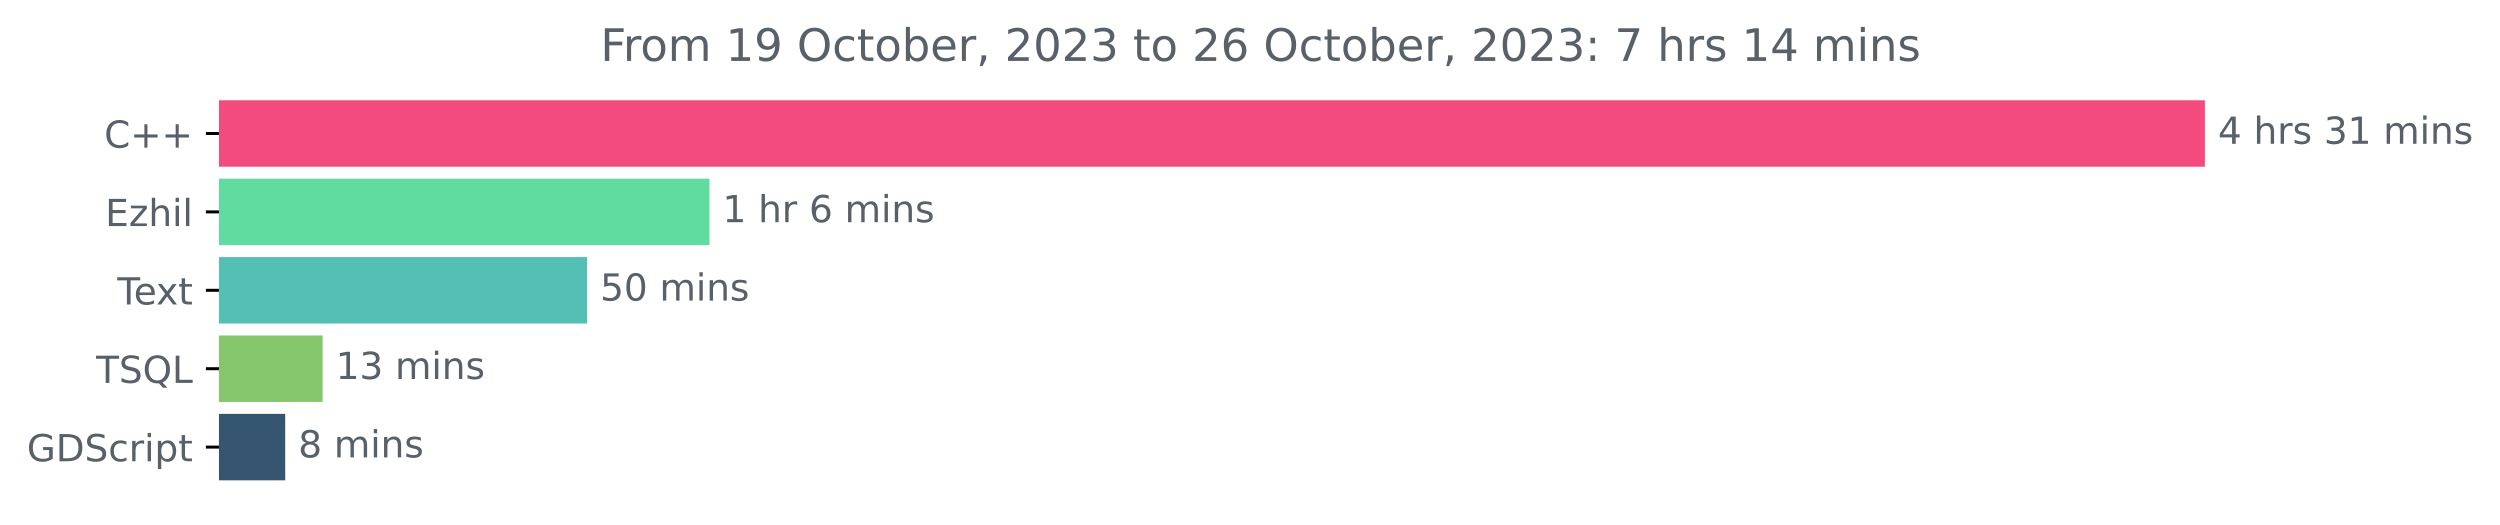
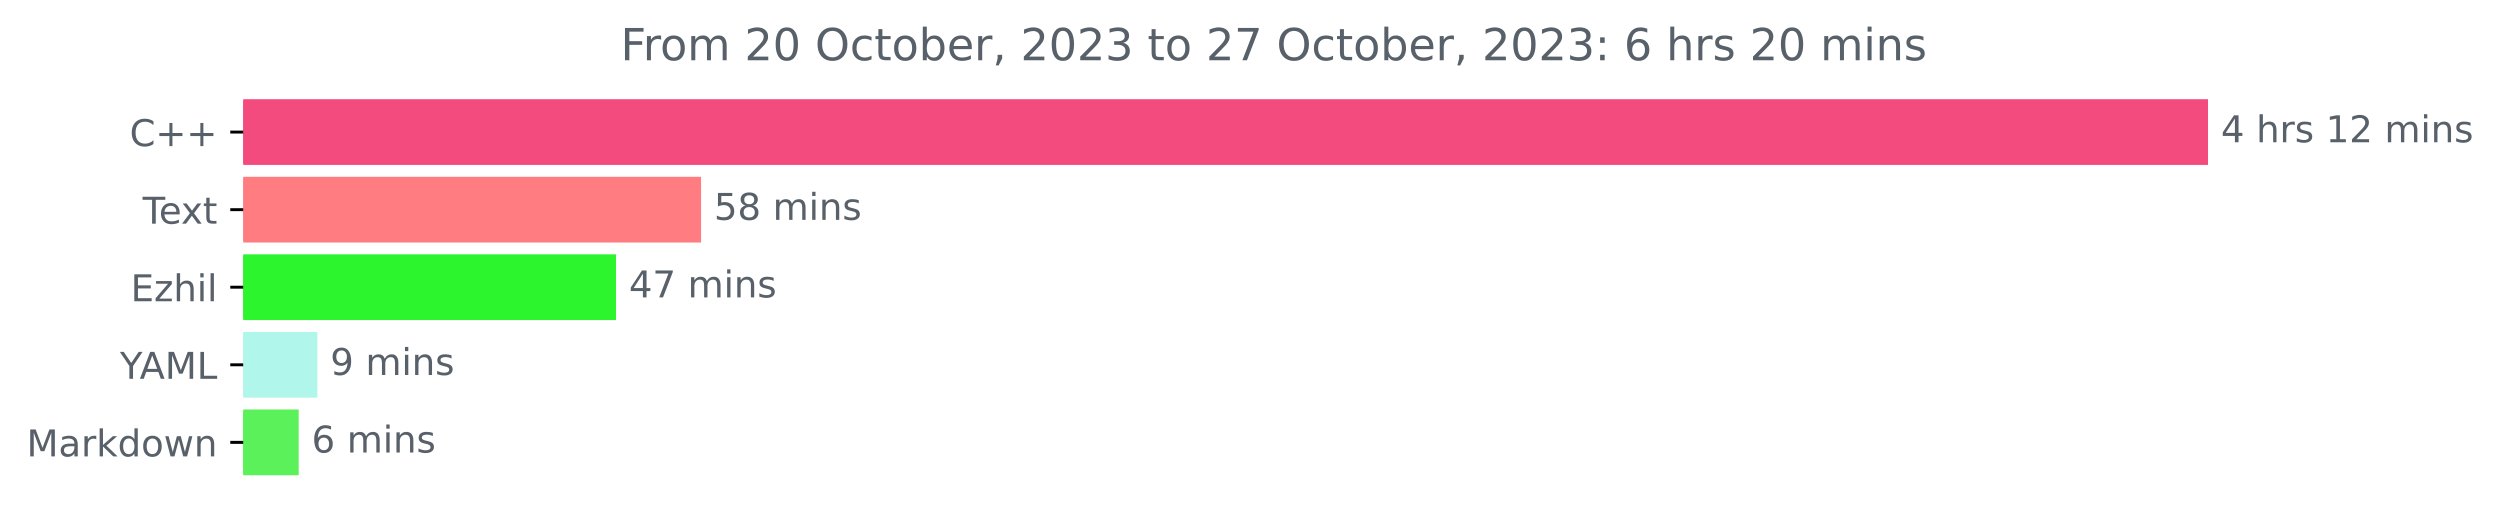
- <svg xmlns="http://www.w3.org/2000/svg" xmlns:xlink="http://www.w3.org/1999/xlink" width="669.627pt" height="140.398pt" viewBox="0 0 669.627 140.398" version="1.1">
+ <svg xmlns="http://www.w3.org/2000/svg" xmlns:xlink="http://www.w3.org/1999/xlink" width="676.815pt" height="140.398pt" viewBox="0 0 676.815 140.398" version="1.1">
  <defs>
    <style type="text/css">*{stroke-linejoin: round; stroke-linecap: butt}</style>
  </defs>
  <g id="figure_1">
    <g id="patch_1">
-       <path d="M 0 140.398  L 669.627 140.398  L 669.627 0  L 0 0  L 0 140.398  z " style="fill: none" />
+       <path d="M 0 140.398  L 676.815 140.398  L 676.815 0  L 0 0  L 0 140.398  z " style="fill: none" />
    </g>
    <g id="axes_1">
      <g id="patch_2">
-         <path d="M 58.653 27.358  L 590.082 27.358  L 590.082 44.158  L 58.653 44.158  z " clip-path="url(#p7f7772de53)" style="fill: #f34b7d; stroke: #f34b7d; stroke-linejoin: miter" />
+         <path d="M 65.841 27.358  L 597.269 27.358  L 597.269 44.158  L 65.841 44.158  z " clip-path="url(#p70ac25d5f6)" style="fill: #f34b7d; stroke: #f34b7d; stroke-linejoin: miter" />
      </g>
      <g id="patch_3">
-         <path d="M 58.653 48.358  L 189.536 48.358  L 189.536 65.158  L 58.653 65.158  z " clip-path="url(#p7f7772de53)" style="fill: #60dca1; stroke: #60dca1; stroke-linejoin: miter" />
+         <path d="M 65.841 48.358  L 189.292 48.358  L 189.292 65.158  L 65.841 65.158  z " clip-path="url(#p70ac25d5f6)" style="fill: #ff7d81; stroke: #ff7d81; stroke-linejoin: miter" />
      </g>
      <g id="patch_4">
-         <path d="M 58.653 69.358  L 156.751 69.358  L 156.751 86.158  L 58.653 86.158  z " clip-path="url(#p7f7772de53)" style="fill: #54c0b4; stroke: #54c0b4; stroke-linejoin: miter" />
+         <path d="M 65.841 69.358  L 166.271 69.358  L 166.271 86.158  L 65.841 86.158  z " clip-path="url(#p70ac25d5f6)" style="fill: #2cf52e; stroke: #2cf52e; stroke-linejoin: miter" />
      </g>
      <g id="patch_5">
-         <path d="M 58.653 90.358  L 85.917 90.358  L 85.917 107.158  L 58.653 107.158  z " clip-path="url(#p7f7772de53)" style="fill: #86c66d; stroke: #86c66d; stroke-linejoin: miter" />
+         <path d="M 65.841 90.358  L 85.413 90.358  L 85.413 107.158  L 65.841 107.158  z " clip-path="url(#p70ac25d5f6)" style="fill: #b1f6ea; stroke: #b1f6ea; stroke-linejoin: miter" />
      </g>
      <g id="patch_6">
-         <path d="M 58.653 111.358  L 75.895 111.358  L 75.895 128.158  L 58.653 128.158  z " clip-path="url(#p7f7772de53)" style="fill: #355570; stroke: #355570; stroke-linejoin: miter" />
+         <path d="M 65.841 111.358  L 80.36 111.358  L 80.36 128.158  L 65.841 128.158  z " clip-path="url(#p70ac25d5f6)" style="fill: #5bf15a; stroke: #5bf15a; stroke-linejoin: miter" />
      </g>
      <g id="matplotlib.axis_1" />
      <g id="matplotlib.axis_2">
        <g id="ytick_1">
          <g id="line2d_1">
            <defs>
-               <path id="mba1a8d3bad" d="M 0 0  L -3.5 0  " style="stroke: #000000; stroke-width: 0.8" />
+               <path id="m8eaba9550c" d="M 0 0  L -3.5 0  " style="stroke: #000000; stroke-width: 0.8" />
            </defs>
            <g>
-               <use xlink:href="#mba1a8d3bad" x="58.653" y="35.758" style="stroke: #000000; stroke-width: 0.8" />
+               <use xlink:href="#m8eaba9550c" x="65.841" y="35.758" style="stroke: #000000; stroke-width: 0.8" />
            </g>
          </g>
          <g id="text_1">
-             <g style="fill: #586069" transform="translate(27.91094 39.55734)scale(0.1 -0.1)">
+             <g style="fill: #586069" transform="translate(35.09844 39.55734)scale(0.1 -0.1)">
              <defs>
                <path id="DejaVuSans-43" d="M 4122 4306  L 4122 3641  Q 3803 3938 3442 4084  Q 3081 4231 2675 4231  Q 1875 4231 1450 3742  Q 1025 3253 1025 2328  Q 1025 1406 1450 917  Q 1875 428 2675 428  Q 3081 428 3442 575  Q 3803 722 4122 1019  L 4122 359  Q 3791 134 3420 21  Q 3050 -91 2638 -91  Q 1578 -91 968 557  Q 359 1206 359 2328  Q 359 3453 968 4101  Q 1578 4750 2638 4750  Q 3056 4750 3426 4639  Q 3797 4528 4122 4306  z " transform="scale(0.015625)" />
                <path id="DejaVuSans-2b" d="M 2944 4013  L 2944 2272  L 4684 2272  L 4684 1741  L 2944 1741  L 2944 0  L 2419 0  L 2419 1741  L 678 1741  L 678 2272  L 2419 2272  L 2419 4013  L 2944 4013  z " transform="scale(0.015625)" />
              </defs>
              <use xlink:href="#DejaVuSans-43" />
              <use xlink:href="#DejaVuSans-2b" x="69.824" />
              <use xlink:href="#DejaVuSans-2b" x="153.613" />
            </g>
          </g>
        </g>
        <g id="ytick_2">
          <g id="line2d_2">
            <g>
-               <use xlink:href="#mba1a8d3bad" x="58.653" y="56.758" style="stroke: #000000; stroke-width: 0.8" />
+               <use xlink:href="#m8eaba9550c" x="65.841" y="56.758" style="stroke: #000000; stroke-width: 0.8" />
            </g>
          </g>
          <g id="text_2">
-             <g style="fill: #586069" transform="translate(28.19219 60.55734)scale(0.1 -0.1)">
+             <g style="fill: #586069" transform="translate(38.61563 60.55734)scale(0.1 -0.1)">
+               <defs>
+                 <path id="DejaVuSans-54" d="M -19 4666  L 3928 4666  L 3928 4134  L 2272 4134  L 2272 0  L 1638 0  L 1638 4134  L -19 4134  L -19 4666  z " transform="scale(0.015625)" />
+                 <path id="DejaVuSans-65" d="M 3597 1894  L 3597 1613  L 953 1613  Q 991 1019 1311 708  Q 1631 397 2203 397  Q 2534 397 2845 478  Q 3156 559 3463 722  L 3463 178  Q 3153 47 2828 -22  Q 2503 -91 2169 -91  Q 1331 -91 842 396  Q 353 884 353 1716  Q 353 2575 817 3079  Q 1281 3584 2069 3584  Q 2775 3584 3186 3129  Q 3597 2675 3597 1894  z M 3022 2063  Q 3016 2534 2758 2815  Q 2500 3097 2075 3097  Q 1594 3097 1305 2825  Q 1016 2553 972 2059  L 3022 2063  z " transform="scale(0.015625)" />
+                 <path id="DejaVuSans-78" d="M 3513 3500  L 2247 1797  L 3578 0  L 2900 0  L 1881 1375  L 863 0  L 184 0  L 1544 1831  L 300 3500  L 978 3500  L 1906 2253  L 2834 3500  L 3513 3500  z " transform="scale(0.015625)" />
+                 <path id="DejaVuSans-74" d="M 1172 4494  L 1172 3500  L 2356 3500  L 2356 3053  L 1172 3053  L 1172 1153  Q 1172 725 1289 603  Q 1406 481 1766 481  L 2356 481  L 2356 0  L 1766 0  Q 1100 0 847 248  Q 594 497 594 1153  L 594 3053  L 172 3053  L 172 3500  L 594 3500  L 594 4494  L 1172 4494  z " transform="scale(0.015625)" />
+               </defs>
+               <use xlink:href="#DejaVuSans-54" />
+               <use xlink:href="#DejaVuSans-65" x="44.084" />
+               <use xlink:href="#DejaVuSans-78" x="103.857" />
+               <use xlink:href="#DejaVuSans-74" x="163.037" />
+             </g>
+           </g>
+         </g>
+         <g id="ytick_3">
+           <g id="line2d_3">
+             <g>
+               <use xlink:href="#m8eaba9550c" x="65.841" y="77.758" style="stroke: #000000; stroke-width: 0.8" />
+             </g>
+           </g>
+           <g id="text_3">
+             <g style="fill: #586069" transform="translate(35.37969 81.55734)scale(0.1 -0.1)">
              <defs>
                <path id="DejaVuSans-45" d="M 628 4666  L 3578 4666  L 3578 4134  L 1259 4134  L 1259 2753  L 3481 2753  L 3481 2222  L 1259 2222  L 1259 531  L 3634 531  L 3634 0  L 628 0  L 628 4666  z " transform="scale(0.015625)" />
                <path id="DejaVuSans-7a" d="M 353 3500  L 3084 3500  L 3084 2975  L 922 459  L 3084 459  L 3084 0  L 275 0  L 275 525  L 2438 3041  L 353 3041  L 353 3500  z " transform="scale(0.015625)" />
                <path id="DejaVuSans-68" d="M 3513 2113  L 3513 0  L 2938 0  L 2938 2094  Q 2938 2591 2744 2837  Q 2550 3084 2163 3084  Q 1697 3084 1428 2787  Q 1159 2491 1159 1978  L 1159 0  L 581 0  L 581 4863  L 1159 4863  L 1159 2956  Q 1366 3272 1645 3428  Q 1925 3584 2291 3584  Q 2894 3584 3203 3211  Q 3513 2838 3513 2113  z " transform="scale(0.015625)" />
                <path id="DejaVuSans-69" d="M 603 3500  L 1178 3500  L 1178 0  L 603 0  L 603 3500  z M 603 4863  L 1178 4863  L 1178 4134  L 603 4134  L 603 4863  z " transform="scale(0.015625)" />
                <path id="DejaVuSans-6c" d="M 603 4863  L 1178 4863  L 1178 0  L 603 0  L 603 4863  z " transform="scale(0.015625)" />
              </defs>
              <use xlink:href="#DejaVuSans-45" />
              <use xlink:href="#DejaVuSans-7a" x="63.184" />
              <use xlink:href="#DejaVuSans-68" x="115.674" />
              <use xlink:href="#DejaVuSans-69" x="179.053" />
              <use xlink:href="#DejaVuSans-6c" x="206.836" />
            </g>
          </g>
        </g>
-         <g id="ytick_3">
-           <g id="line2d_3">
-             <g>
-               <use xlink:href="#mba1a8d3bad" x="58.653" y="77.758" style="stroke: #000000; stroke-width: 0.8" />
-             </g>
-           </g>
-           <g id="text_3">
-             <g style="fill: #586069" transform="translate(31.42813 81.55734)scale(0.1 -0.1)">
-               <defs>
-                 <path id="DejaVuSans-54" d="M -19 4666  L 3928 4666  L 3928 4134  L 2272 4134  L 2272 0  L 1638 0  L 1638 4134  L -19 4134  L -19 4666  z " transform="scale(0.015625)" />
-                 <path id="DejaVuSans-65" d="M 3597 1894  L 3597 1613  L 953 1613  Q 991 1019 1311 708  Q 1631 397 2203 397  Q 2534 397 2845 478  Q 3156 559 3463 722  L 3463 178  Q 3153 47 2828 -22  Q 2503 -91 2169 -91  Q 1331 -91 842 396  Q 353 884 353 1716  Q 353 2575 817 3079  Q 1281 3584 2069 3584  Q 2775 3584 3186 3129  Q 3597 2675 3597 1894  z M 3022 2063  Q 3016 2534 2758 2815  Q 2500 3097 2075 3097  Q 1594 3097 1305 2825  Q 1016 2553 972 2059  L 3022 2063  z " transform="scale(0.015625)" />
-                 <path id="DejaVuSans-78" d="M 3513 3500  L 2247 1797  L 3578 0  L 2900 0  L 1881 1375  L 863 0  L 184 0  L 1544 1831  L 300 3500  L 978 3500  L 1906 2253  L 2834 3500  L 3513 3500  z " transform="scale(0.015625)" />
-                 <path id="DejaVuSans-74" d="M 1172 4494  L 1172 3500  L 2356 3500  L 2356 3053  L 1172 3053  L 1172 1153  Q 1172 725 1289 603  Q 1406 481 1766 481  L 2356 481  L 2356 0  L 1766 0  Q 1100 0 847 248  Q 594 497 594 1153  L 594 3053  L 172 3053  L 172 3500  L 594 3500  L 594 4494  L 1172 4494  z " transform="scale(0.015625)" />
-               </defs>
-               <use xlink:href="#DejaVuSans-54" />
-               <use xlink:href="#DejaVuSans-65" x="44.084" />
-               <use xlink:href="#DejaVuSans-78" x="103.857" />
-               <use xlink:href="#DejaVuSans-74" x="163.037" />
-             </g>
-           </g>
-         </g>
        <g id="ytick_4">
          <g id="line2d_4">
            <g>
-               <use xlink:href="#mba1a8d3bad" x="58.653" y="98.758" style="stroke: #000000; stroke-width: 0.8" />
+               <use xlink:href="#m8eaba9550c" x="65.841" y="98.758" style="stroke: #000000; stroke-width: 0.8" />
            </g>
          </g>
          <g id="text_4">
-             <g style="fill: #586069" transform="translate(25.75313 102.5573)scale(0.1 -0.1)">
-               <defs>
-                 <path id="DejaVuSans-53" d="M 3425 4513  L 3425 3897  Q 3066 4069 2747 4153  Q 2428 4238 2131 4238  Q 1616 4238 1336 4038  Q 1056 3838 1056 3469  Q 1056 3159 1242 3001  Q 1428 2844 1947 2747  L 2328 2669  Q 3034 2534 3370 2195  Q 3706 1856 3706 1288  Q 3706 609 3251 259  Q 2797 -91 1919 -91  Q 1588 -91 1214 -16  Q 841 59 441 206  L 441 856  Q 825 641 1194 531  Q 1563 422 1919 422  Q 2459 422 2753 634  Q 3047 847 3047 1241  Q 3047 1584 2836 1778  Q 2625 1972 2144 2069  L 1759 2144  Q 1053 2284 737 2584  Q 422 2884 422 3419  Q 422 4038 858 4394  Q 1294 4750 2059 4750  Q 2388 4750 2728 4690  Q 3069 4631 3425 4513  z " transform="scale(0.015625)" />
-                 <path id="DejaVuSans-51" d="M 2522 4238  Q 1834 4238 1429 3725  Q 1025 3213 1025 2328  Q 1025 1447 1429 934  Q 1834 422 2522 422  Q 3209 422 3611 934  Q 4013 1447 4013 2328  Q 4013 3213 3611 3725  Q 3209 4238 2522 4238  z M 3406 84  L 4238 -825  L 3475 -825  L 2784 -78  Q 2681 -84 2626 -87  Q 2572 -91 2522 -91  Q 1538 -91 948 567  Q 359 1225 359 2328  Q 359 3434 948 4092  Q 1538 4750 2522 4750  Q 3503 4750 4090 4092  Q 4678 3434 4678 2328  Q 4678 1516 4351 937  Q 4025 359 3406 84  z " transform="scale(0.015625)" />
+             <g style="fill: #586069" transform="translate(32.46719 102.5573)scale(0.1 -0.1)">
+               <defs>
+                 <path id="DejaVuSans-59" d="M -13 4666  L 666 4666  L 1959 2747  L 3244 4666  L 3922 4666  L 2272 2222  L 2272 0  L 1638 0  L 1638 2222  L -13 4666  z " transform="scale(0.015625)" />
+                 <path id="DejaVuSans-41" d="M 2188 4044  L 1331 1722  L 3047 1722  L 2188 4044  z M 1831 4666  L 2547 4666  L 4325 0  L 3669 0  L 3244 1197  L 1141 1197  L 716 0  L 50 0  L 1831 4666  z " transform="scale(0.015625)" />
+                 <path id="DejaVuSans-4d" d="M 628 4666  L 1569 4666  L 2759 1491  L 3956 4666  L 4897 4666  L 4897 0  L 4281 0  L 4281 4097  L 3078 897  L 2444 897  L 1241 4097  L 1241 0  L 628 0  L 628 4666  z " transform="scale(0.015625)" />
                <path id="DejaVuSans-4c" d="M 628 4666  L 1259 4666  L 1259 531  L 3531 531  L 3531 0  L 628 0  L 628 4666  z " transform="scale(0.015625)" />
              </defs>
-               <use xlink:href="#DejaVuSans-54" />
-               <use xlink:href="#DejaVuSans-53" x="61.084" />
-               <use xlink:href="#DejaVuSans-51" x="124.561" />
-               <use xlink:href="#DejaVuSans-4c" x="203.271" />
+               <use xlink:href="#DejaVuSans-59" />
+               <use xlink:href="#DejaVuSans-41" x="53.334" />
+               <use xlink:href="#DejaVuSans-4d" x="121.742" />
+               <use xlink:href="#DejaVuSans-4c" x="208.021" />
            </g>
          </g>
        </g>
        <g id="ytick_5">
          <g id="line2d_5">
            <g>
-               <use xlink:href="#mba1a8d3bad" x="58.653" y="119.758" style="stroke: #000000; stroke-width: 0.8" />
+               <use xlink:href="#m8eaba9550c" x="65.841" y="119.758" style="stroke: #000000; stroke-width: 0.8" />
            </g>
          </g>
          <g id="text_5">
            <g style="fill: #586069" transform="translate(7.2 123.5573)scale(0.1 -0.1)">
              <defs>
-                 <path id="DejaVuSans-47" d="M 3809 666  L 3809 1919  L 2778 1919  L 2778 2438  L 4434 2438  L 4434 434  Q 4069 175 3628 42  Q 3188 -91 2688 -91  Q 1594 -91 976 548  Q 359 1188 359 2328  Q 359 3472 976 4111  Q 1594 4750 2688 4750  Q 3144 4750 3555 4637  Q 3966 4525 4313 4306  L 4313 3634  Q 3963 3931 3569 4081  Q 3175 4231 2741 4231  Q 1884 4231 1454 3753  Q 1025 3275 1025 2328  Q 1025 1384 1454 906  Q 1884 428 2741 428  Q 3075 428 3337 486  Q 3600 544 3809 666  z " transform="scale(0.015625)" />
-                 <path id="DejaVuSans-44" d="M 1259 4147  L 1259 519  L 2022 519  Q 2988 519 3436 956  Q 3884 1394 3884 2338  Q 3884 3275 3436 3711  Q 2988 4147 2022 4147  L 1259 4147  z M 628 4666  L 1925 4666  Q 3281 4666 3915 4102  Q 4550 3538 4550 2338  Q 4550 1131 3912 565  Q 3275 0 1925 0  L 628 0  L 628 4666  z " transform="scale(0.015625)" />
-                 <path id="DejaVuSans-63" d="M 3122 3366  L 3122 2828  Q 2878 2963 2633 3030  Q 2388 3097 2138 3097  Q 1578 3097 1268 2742  Q 959 2388 959 1747  Q 959 1106 1268 751  Q 1578 397 2138 397  Q 2388 397 2633 464  Q 2878 531 3122 666  L 3122 134  Q 2881 22 2623 -34  Q 2366 -91 2075 -91  Q 1284 -91 818 406  Q 353 903 353 1747  Q 353 2603 823 3093  Q 1294 3584 2113 3584  Q 2378 3584 2631 3529  Q 2884 3475 3122 3366  z " transform="scale(0.015625)" />
+                 <path id="DejaVuSans-61" d="M 2194 1759  Q 1497 1759 1228 1600  Q 959 1441 959 1056  Q 959 750 1161 570  Q 1363 391 1709 391  Q 2188 391 2477 730  Q 2766 1069 2766 1631  L 2766 1759  L 2194 1759  z M 3341 1997  L 3341 0  L 2766 0  L 2766 531  Q 2569 213 2275 61  Q 1981 -91 1556 -91  Q 1019 -91 701 211  Q 384 513 384 1019  Q 384 1609 779 1909  Q 1175 2209 1959 2209  L 2766 2209  L 2766 2266  Q 2766 2663 2505 2880  Q 2244 3097 1772 3097  Q 1472 3097 1187 3025  Q 903 2953 641 2809  L 641 3341  Q 956 3463 1253 3523  Q 1550 3584 1831 3584  Q 2591 3584 2966 3190  Q 3341 2797 3341 1997  z " transform="scale(0.015625)" />
                <path id="DejaVuSans-72" d="M 2631 2963  Q 2534 3019 2420 3045  Q 2306 3072 2169 3072  Q 1681 3072 1420 2755  Q 1159 2438 1159 1844  L 1159 0  L 581 0  L 581 3500  L 1159 3500  L 1159 2956  Q 1341 3275 1631 3429  Q 1922 3584 2338 3584  Q 2397 3584 2469 3576  Q 2541 3569 2628 3553  L 2631 2963  z " transform="scale(0.015625)" />
-                 <path id="DejaVuSans-70" d="M 1159 525  L 1159 -1331  L 581 -1331  L 581 3500  L 1159 3500  L 1159 2969  Q 1341 3281 1617 3432  Q 1894 3584 2278 3584  Q 2916 3584 3314 3078  Q 3713 2572 3713 1747  Q 3713 922 3314 415  Q 2916 -91 2278 -91  Q 1894 -91 1617 61  Q 1341 213 1159 525  z M 3116 1747  Q 3116 2381 2855 2742  Q 2594 3103 2138 3103  Q 1681 3103 1420 2742  Q 1159 2381 1159 1747  Q 1159 1113 1420 752  Q 1681 391 2138 391  Q 2594 391 2855 752  Q 3116 1113 3116 1747  z " transform="scale(0.015625)" />
-               </defs>
-               <use xlink:href="#DejaVuSans-47" />
-               <use xlink:href="#DejaVuSans-44" x="77.49" />
-               <use xlink:href="#DejaVuSans-53" x="154.492" />
-               <use xlink:href="#DejaVuSans-63" x="217.969" />
-               <use xlink:href="#DejaVuSans-72" x="272.949" />
-               <use xlink:href="#DejaVuSans-69" x="314.062" />
-               <use xlink:href="#DejaVuSans-70" x="341.846" />
-               <use xlink:href="#DejaVuSans-74" x="405.322" />
+                 <path id="DejaVuSans-6b" d="M 581 4863  L 1159 4863  L 1159 1991  L 2875 3500  L 3609 3500  L 1753 1863  L 3688 0  L 2938 0  L 1159 1709  L 1159 0  L 581 0  L 581 4863  z " transform="scale(0.015625)" />
+                 <path id="DejaVuSans-64" d="M 2906 2969  L 2906 4863  L 3481 4863  L 3481 0  L 2906 0  L 2906 525  Q 2725 213 2448 61  Q 2172 -91 1784 -91  Q 1150 -91 751 415  Q 353 922 353 1747  Q 353 2572 751 3078  Q 1150 3584 1784 3584  Q 2172 3584 2448 3432  Q 2725 3281 2906 2969  z M 947 1747  Q 947 1113 1208 752  Q 1469 391 1925 391  Q 2381 391 2643 752  Q 2906 1113 2906 1747  Q 2906 2381 2643 2742  Q 2381 3103 1925 3103  Q 1469 3103 1208 2742  Q 947 2381 947 1747  z " transform="scale(0.015625)" />
+                 <path id="DejaVuSans-6f" d="M 1959 3097  Q 1497 3097 1228 2736  Q 959 2375 959 1747  Q 959 1119 1226 758  Q 1494 397 1959 397  Q 2419 397 2687 759  Q 2956 1122 2956 1747  Q 2956 2369 2687 2733  Q 2419 3097 1959 3097  z M 1959 3584  Q 2709 3584 3137 3096  Q 3566 2609 3566 1747  Q 3566 888 3137 398  Q 2709 -91 1959 -91  Q 1206 -91 779 398  Q 353 888 353 1747  Q 353 2609 779 3096  Q 1206 3584 1959 3584  z " transform="scale(0.015625)" />
+                 <path id="DejaVuSans-77" d="M 269 3500  L 844 3500  L 1563 769  L 2278 3500  L 2956 3500  L 3675 769  L 4391 3500  L 4966 3500  L 4050 0  L 3372 0  L 2619 2869  L 1863 0  L 1184 0  L 269 3500  z " transform="scale(0.015625)" />
+                 <path id="DejaVuSans-6e" d="M 3513 2113  L 3513 0  L 2938 0  L 2938 2094  Q 2938 2591 2744 2837  Q 2550 3084 2163 3084  Q 1697 3084 1428 2787  Q 1159 2491 1159 1978  L 1159 0  L 581 0  L 581 3500  L 1159 3500  L 1159 2956  Q 1366 3272 1645 3428  Q 1925 3584 2291 3584  Q 2894 3584 3203 3211  Q 3513 2838 3513 2113  z " transform="scale(0.015625)" />
+               </defs>
+               <use xlink:href="#DejaVuSans-4d" />
+               <use xlink:href="#DejaVuSans-61" x="86.279" />
+               <use xlink:href="#DejaVuSans-72" x="147.559" />
+               <use xlink:href="#DejaVuSans-6b" x="188.672" />
+               <use xlink:href="#DejaVuSans-64" x="246.582" />
+               <use xlink:href="#DejaVuSans-6f" x="310.059" />
+               <use xlink:href="#DejaVuSans-77" x="371.24" />
+               <use xlink:href="#DejaVuSans-6e" x="453.027" />
            </g>
          </g>
        </g>
      </g>
      <g id="text_6">
-         <g style="fill: #586069" transform="translate(594.0817 38.5175)scale(0.1 -0.1)">
+         <g style="fill: #586069" transform="translate(601.2692 38.5175)scale(0.1 -0.1)">
          <defs>
            <path id="DejaVuSans-34" d="M 2419 4116  L 825 1625  L 2419 1625  L 2419 4116  z M 2253 4666  L 3047 4666  L 3047 1625  L 3713 1625  L 3713 1100  L 3047 1100  L 3047 0  L 2419 0  L 2419 1100  L 313 1100  L 313 1709  L 2253 4666  z " transform="scale(0.015625)" />
            <path id="DejaVuSans-20" transform="scale(0.015625)" />
            <path id="DejaVuSans-73" d="M 2834 3397  L 2834 2853  Q 2591 2978 2328 3040  Q 2066 3103 1784 3103  Q 1356 3103 1142 2972  Q 928 2841 928 2578  Q 928 2378 1081 2264  Q 1234 2150 1697 2047  L 1894 2003  Q 2506 1872 2764 1633  Q 3022 1394 3022 966  Q 3022 478 2636 193  Q 2250 -91 1575 -91  Q 1294 -91 989 -36  Q 684 19 347 128  L 347 722  Q 666 556 975 473  Q 1284 391 1588 391  Q 1994 391 2212 530  Q 2431 669 2431 922  Q 2431 1156 2273 1281  Q 2116 1406 1581 1522  L 1381 1569  Q 847 1681 609 1914  Q 372 2147 372 2553  Q 372 3047 722 3315  Q 1072 3584 1716 3584  Q 2034 3584 2315 3537  Q 2597 3491 2834 3397  z " transform="scale(0.015625)" />
-             <path id="DejaVuSans-33" d="M 2597 2516  Q 3050 2419 3304 2112  Q 3559 1806 3559 1356  Q 3559 666 3084 287  Q 2609 -91 1734 -91  Q 1441 -91 1130 -33  Q 819 25 488 141  L 488 750  Q 750 597 1062 519  Q 1375 441 1716 441  Q 2309 441 2620 675  Q 2931 909 2931 1356  Q 2931 1769 2642 2001  Q 2353 2234 1838 2234  L 1294 2234  L 1294 2753  L 1863 2753  Q 2328 2753 2575 2939  Q 2822 3125 2822 3475  Q 2822 3834 2567 4026  Q 2313 4219 1838 4219  Q 1578 4219 1281 4162  Q 984 4106 628 3988  L 628 4550  Q 988 4650 1302 4700  Q 1616 4750 1894 4750  Q 2613 4750 3031 4423  Q 3450 4097 3450 3541  Q 3450 3153 3228 2886  Q 3006 2619 2597 2516  z " transform="scale(0.015625)" />
            <path id="DejaVuSans-31" d="M 794 531  L 1825 531  L 1825 4091  L 703 3866  L 703 4441  L 1819 4666  L 2450 4666  L 2450 531  L 3481 531  L 3481 0  L 794 0  L 794 531  z " transform="scale(0.015625)" />
+             <path id="DejaVuSans-32" d="M 1228 531  L 3431 531  L 3431 0  L 469 0  L 469 531  Q 828 903 1448 1529  Q 2069 2156 2228 2338  Q 2531 2678 2651 2914  Q 2772 3150 2772 3378  Q 2772 3750 2511 3984  Q 2250 4219 1831 4219  Q 1534 4219 1204 4116  Q 875 4013 500 3803  L 500 4441  Q 881 4594 1212 4672  Q 1544 4750 1819 4750  Q 2544 4750 2975 4387  Q 3406 4025 3406 3419  Q 3406 3131 3298 2873  Q 3191 2616 2906 2266  Q 2828 2175 2409 1742  Q 1991 1309 1228 531  z " transform="scale(0.015625)" />
            <path id="DejaVuSans-6d" d="M 3328 2828  Q 3544 3216 3844 3400  Q 4144 3584 4550 3584  Q 5097 3584 5394 3201  Q 5691 2819 5691 2113  L 5691 0  L 5113 0  L 5113 2094  Q 5113 2597 4934 2840  Q 4756 3084 4391 3084  Q 3944 3084 3684 2787  Q 3425 2491 3425 1978  L 3425 0  L 2847 0  L 2847 2094  Q 2847 2600 2669 2842  Q 2491 3084 2119 3084  Q 1678 3084 1418 2786  Q 1159 2488 1159 1978  L 1159 0  L 581 0  L 581 3500  L 1159 3500  L 1159 2956  Q 1356 3278 1631 3431  Q 1906 3584 2284 3584  Q 2666 3584 2933 3390  Q 3200 3197 3328 2828  z " transform="scale(0.015625)" />
-             <path id="DejaVuSans-6e" d="M 3513 2113  L 3513 0  L 2938 0  L 2938 2094  Q 2938 2591 2744 2837  Q 2550 3084 2163 3084  Q 1697 3084 1428 2787  Q 1159 2491 1159 1978  L 1159 0  L 581 0  L 581 3500  L 1159 3500  L 1159 2956  Q 1366 3272 1645 3428  Q 1925 3584 2291 3584  Q 2894 3584 3203 3211  Q 3513 2838 3513 2113  z " transform="scale(0.015625)" />
          </defs>
          <use xlink:href="#DejaVuSans-34" />
          <use xlink:href="#DejaVuSans-20" x="63.623" />
          <use xlink:href="#DejaVuSans-68" x="95.41" />
          <use xlink:href="#DejaVuSans-72" x="158.789" />
          <use xlink:href="#DejaVuSans-73" x="199.902" />
          <use xlink:href="#DejaVuSans-20" x="252.002" />
-           <use xlink:href="#DejaVuSans-33" x="283.789" />
-           <use xlink:href="#DejaVuSans-31" x="347.412" />
+           <use xlink:href="#DejaVuSans-31" x="283.789" />
+           <use xlink:href="#DejaVuSans-32" x="347.412" />
          <use xlink:href="#DejaVuSans-20" x="411.035" />
          <use xlink:href="#DejaVuSans-6d" x="442.822" />
          <use xlink:href="#DejaVuSans-69" x="540.234" />
          <use xlink:href="#DejaVuSans-6e" x="568.018" />
          <use xlink:href="#DejaVuSans-73" x="631.396" />
        </g>
      </g>
      <g id="text_7">
-         <g style="fill: #586069" transform="translate(193.5356 59.5175)scale(0.1 -0.1)">
-           <defs>
-             <path id="DejaVuSans-36" d="M 2113 2584  Q 1688 2584 1439 2293  Q 1191 2003 1191 1497  Q 1191 994 1439 701  Q 1688 409 2113 409  Q 2538 409 2786 701  Q 3034 994 3034 1497  Q 3034 2003 2786 2293  Q 2538 2584 2113 2584  z M 3366 4563  L 3366 3988  Q 3128 4100 2886 4159  Q 2644 4219 2406 4219  Q 1781 4219 1451 3797  Q 1122 3375 1075 2522  Q 1259 2794 1537 2939  Q 1816 3084 2150 3084  Q 2853 3084 3261 2657  Q 3669 2231 3669 1497  Q 3669 778 3244 343  Q 2819 -91 2113 -91  Q 1303 -91 875 529  Q 447 1150 447 2328  Q 447 3434 972 4092  Q 1497 4750 2381 4750  Q 2619 4750 2861 4703  Q 3103 4656 3366 4563  z " transform="scale(0.015625)" />
-           </defs>
-           <use xlink:href="#DejaVuSans-31" />
-           <use xlink:href="#DejaVuSans-20" x="63.623" />
-           <use xlink:href="#DejaVuSans-68" x="95.41" />
-           <use xlink:href="#DejaVuSans-72" x="158.789" />
-           <use xlink:href="#DejaVuSans-20" x="199.902" />
-           <use xlink:href="#DejaVuSans-36" x="231.689" />
-           <use xlink:href="#DejaVuSans-20" x="295.312" />
-           <use xlink:href="#DejaVuSans-6d" x="327.1" />
-           <use xlink:href="#DejaVuSans-69" x="424.512" />
-           <use xlink:href="#DejaVuSans-6e" x="452.295" />
-           <use xlink:href="#DejaVuSans-73" x="515.674" />
-         </g>
-       </g>
-       <g id="text_8">
-         <g style="fill: #586069" transform="translate(160.7513 80.5175)scale(0.1 -0.1)">
+         <g style="fill: #586069" transform="translate(193.2925 59.5175)scale(0.1 -0.1)">
          <defs>
            <path id="DejaVuSans-35" d="M 691 4666  L 3169 4666  L 3169 4134  L 1269 4134  L 1269 2991  Q 1406 3038 1543 3061  Q 1681 3084 1819 3084  Q 2600 3084 3056 2656  Q 3513 2228 3513 1497  Q 3513 744 3044 326  Q 2575 -91 1722 -91  Q 1428 -91 1123 -41  Q 819 9 494 109  L 494 744  Q 775 591 1075 516  Q 1375 441 1709 441  Q 2250 441 2565 725  Q 2881 1009 2881 1497  Q 2881 1984 2565 2268  Q 2250 2553 1709 2553  Q 1456 2553 1204 2497  Q 953 2441 691 2322  L 691 4666  z " transform="scale(0.015625)" />
-             <path id="DejaVuSans-30" d="M 2034 4250  Q 1547 4250 1301 3770  Q 1056 3291 1056 2328  Q 1056 1369 1301 889  Q 1547 409 2034 409  Q 2525 409 2770 889  Q 3016 1369 3016 2328  Q 3016 3291 2770 3770  Q 2525 4250 2034 4250  z M 2034 4750  Q 2819 4750 3233 4129  Q 3647 3509 3647 2328  Q 3647 1150 3233 529  Q 2819 -91 2034 -91  Q 1250 -91 836 529  Q 422 1150 422 2328  Q 422 3509 836 4129  Q 1250 4750 2034 4750  z " transform="scale(0.015625)" />
+             <path id="DejaVuSans-38" d="M 2034 2216  Q 1584 2216 1326 1975  Q 1069 1734 1069 1313  Q 1069 891 1326 650  Q 1584 409 2034 409  Q 2484 409 2743 651  Q 3003 894 3003 1313  Q 3003 1734 2745 1975  Q 2488 2216 2034 2216  z M 1403 2484  Q 997 2584 770 2862  Q 544 3141 544 3541  Q 544 4100 942 4425  Q 1341 4750 2034 4750  Q 2731 4750 3128 4425  Q 3525 4100 3525 3541  Q 3525 3141 3298 2862  Q 3072 2584 2669 2484  Q 3125 2378 3379 2068  Q 3634 1759 3634 1313  Q 3634 634 3220 271  Q 2806 -91 2034 -91  Q 1263 -91 848 271  Q 434 634 434 1313  Q 434 1759 690 2068  Q 947 2378 1403 2484  z M 1172 3481  Q 1172 3119 1398 2916  Q 1625 2713 2034 2713  Q 2441 2713 2670 2916  Q 2900 3119 2900 3481  Q 2900 3844 2670 4047  Q 2441 4250 2034 4250  Q 1625 4250 1398 4047  Q 1172 3844 1172 3481  z " transform="scale(0.015625)" />
          </defs>
          <use xlink:href="#DejaVuSans-35" />
-           <use xlink:href="#DejaVuSans-30" x="63.623" />
+           <use xlink:href="#DejaVuSans-38" x="63.623" />
          <use xlink:href="#DejaVuSans-20" x="127.246" />
          <use xlink:href="#DejaVuSans-6d" x="159.033" />
          <use xlink:href="#DejaVuSans-69" x="256.445" />
          <use xlink:href="#DejaVuSans-6e" x="284.229" />
          <use xlink:href="#DejaVuSans-73" x="347.607" />
        </g>
      </g>
-       <g id="text_9">
-         <g style="fill: #586069" transform="translate(89.91676 101.5175)scale(0.1 -0.1)">
-           <use xlink:href="#DejaVuSans-31" />
-           <use xlink:href="#DejaVuSans-33" x="63.623" />
+       <g id="text_8">
+         <g style="fill: #586069" transform="translate(170.2706 80.5175)scale(0.1 -0.1)">
+           <defs>
+             <path id="DejaVuSans-37" d="M 525 4666  L 3525 4666  L 3525 4397  L 1831 0  L 1172 0  L 2766 4134  L 525 4134  L 525 4666  z " transform="scale(0.015625)" />
+           </defs>
+           <use xlink:href="#DejaVuSans-34" />
+           <use xlink:href="#DejaVuSans-37" x="63.623" />
          <use xlink:href="#DejaVuSans-20" x="127.246" />
          <use xlink:href="#DejaVuSans-6d" x="159.033" />
          <use xlink:href="#DejaVuSans-69" x="256.445" />
          <use xlink:href="#DejaVuSans-6e" x="284.229" />
          <use xlink:href="#DejaVuSans-73" x="347.607" />
        </g>
      </g>
-       <g id="text_10">
-         <g style="fill: #586069" transform="translate(79.89462 122.5175)scale(0.1 -0.1)">
-           <defs>
-             <path id="DejaVuSans-38" d="M 2034 2216  Q 1584 2216 1326 1975  Q 1069 1734 1069 1313  Q 1069 891 1326 650  Q 1584 409 2034 409  Q 2484 409 2743 651  Q 3003 894 3003 1313  Q 3003 1734 2745 1975  Q 2488 2216 2034 2216  z M 1403 2484  Q 997 2584 770 2862  Q 544 3141 544 3541  Q 544 4100 942 4425  Q 1341 4750 2034 4750  Q 2731 4750 3128 4425  Q 3525 4100 3525 3541  Q 3525 3141 3298 2862  Q 3072 2584 2669 2484  Q 3125 2378 3379 2068  Q 3634 1759 3634 1313  Q 3634 634 3220 271  Q 2806 -91 2034 -91  Q 1263 -91 848 271  Q 434 634 434 1313  Q 434 1759 690 2068  Q 947 2378 1403 2484  z M 1172 3481  Q 1172 3119 1398 2916  Q 1625 2713 2034 2713  Q 2441 2713 2670 2916  Q 2900 3119 2900 3481  Q 2900 3844 2670 4047  Q 2441 4250 2034 4250  Q 1625 4250 1398 4047  Q 1172 3844 1172 3481  z " transform="scale(0.015625)" />
-           </defs>
-           <use xlink:href="#DejaVuSans-38" />
+       <g id="text_9">
+         <g style="fill: #586069" transform="translate(89.41324 101.5175)scale(0.1 -0.1)">
+           <defs>
+             <path id="DejaVuSans-39" d="M 703 97  L 703 672  Q 941 559 1184 500  Q 1428 441 1663 441  Q 2288 441 2617 861  Q 2947 1281 2994 2138  Q 2813 1869 2534 1725  Q 2256 1581 1919 1581  Q 1219 1581 811 2004  Q 403 2428 403 3163  Q 403 3881 828 4315  Q 1253 4750 1959 4750  Q 2769 4750 3195 4129  Q 3622 3509 3622 2328  Q 3622 1225 3098 567  Q 2575 -91 1691 -91  Q 1453 -91 1209 -44  Q 966 3 703 97  z M 1959 2075  Q 2384 2075 2632 2365  Q 2881 2656 2881 3163  Q 2881 3666 2632 3958  Q 2384 4250 1959 4250  Q 1534 4250 1286 3958  Q 1038 3666 1038 3163  Q 1038 2656 1286 2365  Q 1534 2075 1959 2075  z " transform="scale(0.015625)" />
+           </defs>
+           <use xlink:href="#DejaVuSans-39" />
          <use xlink:href="#DejaVuSans-20" x="63.623" />
          <use xlink:href="#DejaVuSans-6d" x="95.41" />
          <use xlink:href="#DejaVuSans-69" x="192.822" />
          <use xlink:href="#DejaVuSans-6e" x="220.605" />
          <use xlink:href="#DejaVuSans-73" x="283.984" />
        </g>
      </g>
+       <g id="text_10">
+         <g style="fill: #586069" transform="translate(84.35966 122.5175)scale(0.1 -0.1)">
+           <defs>
+             <path id="DejaVuSans-36" d="M 2113 2584  Q 1688 2584 1439 2293  Q 1191 2003 1191 1497  Q 1191 994 1439 701  Q 1688 409 2113 409  Q 2538 409 2786 701  Q 3034 994 3034 1497  Q 3034 2003 2786 2293  Q 2538 2584 2113 2584  z M 3366 4563  L 3366 3988  Q 3128 4100 2886 4159  Q 2644 4219 2406 4219  Q 1781 4219 1451 3797  Q 1122 3375 1075 2522  Q 1259 2794 1537 2939  Q 1816 3084 2150 3084  Q 2853 3084 3261 2657  Q 3669 2231 3669 1497  Q 3669 778 3244 343  Q 2819 -91 2113 -91  Q 1303 -91 875 529  Q 447 1150 447 2328  Q 447 3434 972 4092  Q 1497 4750 2381 4750  Q 2619 4750 2861 4703  Q 3103 4656 3366 4563  z " transform="scale(0.015625)" />
+           </defs>
+           <use xlink:href="#DejaVuSans-36" />
+           <use xlink:href="#DejaVuSans-20" x="63.623" />
+           <use xlink:href="#DejaVuSans-6d" x="95.41" />
+           <use xlink:href="#DejaVuSans-69" x="192.822" />
+           <use xlink:href="#DejaVuSans-6e" x="220.605" />
+           <use xlink:href="#DejaVuSans-73" x="283.984" />
+         </g>
+       </g>
      <g id="text_11">
-         <g style="fill: #586069" transform="translate(160.8331 16.31812)scale(0.12 -0.12)">
+         <g style="fill: #586069" transform="translate(168.0206 16.31812)scale(0.12 -0.12)">
          <defs>
            <path id="DejaVuSans-46" d="M 628 4666  L 3309 4666  L 3309 4134  L 1259 4134  L 1259 2759  L 3109 2759  L 3109 2228  L 1259 2228  L 1259 0  L 628 0  L 628 4666  z " transform="scale(0.015625)" />
-             <path id="DejaVuSans-6f" d="M 1959 3097  Q 1497 3097 1228 2736  Q 959 2375 959 1747  Q 959 1119 1226 758  Q 1494 397 1959 397  Q 2419 397 2687 759  Q 2956 1122 2956 1747  Q 2956 2369 2687 2733  Q 2419 3097 1959 3097  z M 1959 3584  Q 2709 3584 3137 3096  Q 3566 2609 3566 1747  Q 3566 888 3137 398  Q 2709 -91 1959 -91  Q 1206 -91 779 398  Q 353 888 353 1747  Q 353 2609 779 3096  Q 1206 3584 1959 3584  z " transform="scale(0.015625)" />
-             <path id="DejaVuSans-39" d="M 703 97  L 703 672  Q 941 559 1184 500  Q 1428 441 1663 441  Q 2288 441 2617 861  Q 2947 1281 2994 2138  Q 2813 1869 2534 1725  Q 2256 1581 1919 1581  Q 1219 1581 811 2004  Q 403 2428 403 3163  Q 403 3881 828 4315  Q 1253 4750 1959 4750  Q 2769 4750 3195 4129  Q 3622 3509 3622 2328  Q 3622 1225 3098 567  Q 2575 -91 1691 -91  Q 1453 -91 1209 -44  Q 966 3 703 97  z M 1959 2075  Q 2384 2075 2632 2365  Q 2881 2656 2881 3163  Q 2881 3666 2632 3958  Q 2384 4250 1959 4250  Q 1534 4250 1286 3958  Q 1038 3666 1038 3163  Q 1038 2656 1286 2365  Q 1534 2075 1959 2075  z " transform="scale(0.015625)" />
+             <path id="DejaVuSans-30" d="M 2034 4250  Q 1547 4250 1301 3770  Q 1056 3291 1056 2328  Q 1056 1369 1301 889  Q 1547 409 2034 409  Q 2525 409 2770 889  Q 3016 1369 3016 2328  Q 3016 3291 2770 3770  Q 2525 4250 2034 4250  z M 2034 4750  Q 2819 4750 3233 4129  Q 3647 3509 3647 2328  Q 3647 1150 3233 529  Q 2819 -91 2034 -91  Q 1250 -91 836 529  Q 422 1150 422 2328  Q 422 3509 836 4129  Q 1250 4750 2034 4750  z " transform="scale(0.015625)" />
            <path id="DejaVuSans-4f" d="M 2522 4238  Q 1834 4238 1429 3725  Q 1025 3213 1025 2328  Q 1025 1447 1429 934  Q 1834 422 2522 422  Q 3209 422 3611 934  Q 4013 1447 4013 2328  Q 4013 3213 3611 3725  Q 3209 4238 2522 4238  z M 2522 4750  Q 3503 4750 4090 4092  Q 4678 3434 4678 2328  Q 4678 1225 4090 567  Q 3503 -91 2522 -91  Q 1538 -91 948 565  Q 359 1222 359 2328  Q 359 3434 948 4092  Q 1538 4750 2522 4750  z " transform="scale(0.015625)" />
+             <path id="DejaVuSans-63" d="M 3122 3366  L 3122 2828  Q 2878 2963 2633 3030  Q 2388 3097 2138 3097  Q 1578 3097 1268 2742  Q 959 2388 959 1747  Q 959 1106 1268 751  Q 1578 397 2138 397  Q 2388 397 2633 464  Q 2878 531 3122 666  L 3122 134  Q 2881 22 2623 -34  Q 2366 -91 2075 -91  Q 1284 -91 818 406  Q 353 903 353 1747  Q 353 2603 823 3093  Q 1294 3584 2113 3584  Q 2378 3584 2631 3529  Q 2884 3475 3122 3366  z " transform="scale(0.015625)" />
            <path id="DejaVuSans-62" d="M 3116 1747  Q 3116 2381 2855 2742  Q 2594 3103 2138 3103  Q 1681 3103 1420 2742  Q 1159 2381 1159 1747  Q 1159 1113 1420 752  Q 1681 391 2138 391  Q 2594 391 2855 752  Q 3116 1113 3116 1747  z M 1159 2969  Q 1341 3281 1617 3432  Q 1894 3584 2278 3584  Q 2916 3584 3314 3078  Q 3713 2572 3713 1747  Q 3713 922 3314 415  Q 2916 -91 2278 -91  Q 1894 -91 1617 61  Q 1341 213 1159 525  L 1159 0  L 581 0  L 581 4863  L 1159 4863  L 1159 2969  z " transform="scale(0.015625)" />
            <path id="DejaVuSans-2c" d="M 750 794  L 1409 794  L 1409 256  L 897 -744  L 494 -744  L 750 256  L 750 794  z " transform="scale(0.015625)" />
-             <path id="DejaVuSans-32" d="M 1228 531  L 3431 531  L 3431 0  L 469 0  L 469 531  Q 828 903 1448 1529  Q 2069 2156 2228 2338  Q 2531 2678 2651 2914  Q 2772 3150 2772 3378  Q 2772 3750 2511 3984  Q 2250 4219 1831 4219  Q 1534 4219 1204 4116  Q 875 4013 500 3803  L 500 4441  Q 881 4594 1212 4672  Q 1544 4750 1819 4750  Q 2544 4750 2975 4387  Q 3406 4025 3406 3419  Q 3406 3131 3298 2873  Q 3191 2616 2906 2266  Q 2828 2175 2409 1742  Q 1991 1309 1228 531  z " transform="scale(0.015625)" />
+             <path id="DejaVuSans-33" d="M 2597 2516  Q 3050 2419 3304 2112  Q 3559 1806 3559 1356  Q 3559 666 3084 287  Q 2609 -91 1734 -91  Q 1441 -91 1130 -33  Q 819 25 488 141  L 488 750  Q 750 597 1062 519  Q 1375 441 1716 441  Q 2309 441 2620 675  Q 2931 909 2931 1356  Q 2931 1769 2642 2001  Q 2353 2234 1838 2234  L 1294 2234  L 1294 2753  L 1863 2753  Q 2328 2753 2575 2939  Q 2822 3125 2822 3475  Q 2822 3834 2567 4026  Q 2313 4219 1838 4219  Q 1578 4219 1281 4162  Q 984 4106 628 3988  L 628 4550  Q 988 4650 1302 4700  Q 1616 4750 1894 4750  Q 2613 4750 3031 4423  Q 3450 4097 3450 3541  Q 3450 3153 3228 2886  Q 3006 2619 2597 2516  z " transform="scale(0.015625)" />
            <path id="DejaVuSans-3a" d="M 750 794  L 1409 794  L 1409 0  L 750 0  L 750 794  z M 750 3309  L 1409 3309  L 1409 2516  L 750 2516  L 750 3309  z " transform="scale(0.015625)" />
-             <path id="DejaVuSans-37" d="M 525 4666  L 3525 4666  L 3525 4397  L 1831 0  L 1172 0  L 2766 4134  L 525 4134  L 525 4666  z " transform="scale(0.015625)" />
          </defs>
          <use xlink:href="#DejaVuSans-46" />
          <use xlink:href="#DejaVuSans-72" x="50.27" />
          <use xlink:href="#DejaVuSans-6f" x="89.133" />
          <use xlink:href="#DejaVuSans-6d" x="150.314" />
          <use xlink:href="#DejaVuSans-20" x="247.727" />
-           <use xlink:href="#DejaVuSans-31" x="279.514" />
-           <use xlink:href="#DejaVuSans-39" x="343.137" />
+           <use xlink:href="#DejaVuSans-32" x="279.514" />
+           <use xlink:href="#DejaVuSans-30" x="343.137" />
          <use xlink:href="#DejaVuSans-20" x="406.76" />
          <use xlink:href="#DejaVuSans-4f" x="438.547" />
          <use xlink:href="#DejaVuSans-63" x="517.258" />
          <use xlink:href="#DejaVuSans-74" x="572.238" />
          <use xlink:href="#DejaVuSans-6f" x="611.447" />
          <use xlink:href="#DejaVuSans-62" x="672.629" />
          <use xlink:href="#DejaVuSans-65" x="736.105" />
          <use xlink:href="#DejaVuSans-72" x="797.629" />
          <use xlink:href="#DejaVuSans-2c" x="838.742" />
          <use xlink:href="#DejaVuSans-20" x="870.529" />
          <use xlink:href="#DejaVuSans-32" x="902.316" />
          <use xlink:href="#DejaVuSans-30" x="965.939" />
          <use xlink:href="#DejaVuSans-32" x="1029.562" />
          <use xlink:href="#DejaVuSans-33" x="1093.186" />
          <use xlink:href="#DejaVuSans-20" x="1156.809" />
          <use xlink:href="#DejaVuSans-74" x="1188.596" />
          <use xlink:href="#DejaVuSans-6f" x="1227.805" />
          <use xlink:href="#DejaVuSans-20" x="1288.986" />
          <use xlink:href="#DejaVuSans-32" x="1320.773" />
-           <use xlink:href="#DejaVuSans-36" x="1384.396" />
+           <use xlink:href="#DejaVuSans-37" x="1384.396" />
          <use xlink:href="#DejaVuSans-20" x="1448.02" />
          <use xlink:href="#DejaVuSans-4f" x="1479.807" />
          <use xlink:href="#DejaVuSans-63" x="1558.518" />
          <use xlink:href="#DejaVuSans-74" x="1613.498" />
          <use xlink:href="#DejaVuSans-6f" x="1652.707" />
          <use xlink:href="#DejaVuSans-62" x="1713.889" />
          <use xlink:href="#DejaVuSans-65" x="1777.365" />
          <use xlink:href="#DejaVuSans-72" x="1838.889" />
          <use xlink:href="#DejaVuSans-2c" x="1880.002" />
          <use xlink:href="#DejaVuSans-20" x="1911.789" />
          <use xlink:href="#DejaVuSans-32" x="1943.576" />
          <use xlink:href="#DejaVuSans-30" x="2007.199" />
          <use xlink:href="#DejaVuSans-32" x="2070.822" />
          <use xlink:href="#DejaVuSans-33" x="2134.445" />
          <use xlink:href="#DejaVuSans-3a" x="2198.068" />
          <use xlink:href="#DejaVuSans-20" x="2231.76" />
-           <use xlink:href="#DejaVuSans-37" x="2263.547" />
+           <use xlink:href="#DejaVuSans-36" x="2263.547" />
          <use xlink:href="#DejaVuSans-20" x="2327.17" />
          <use xlink:href="#DejaVuSans-68" x="2358.957" />
          <use xlink:href="#DejaVuSans-72" x="2422.336" />
          <use xlink:href="#DejaVuSans-73" x="2463.449" />
          <use xlink:href="#DejaVuSans-20" x="2515.549" />
-           <use xlink:href="#DejaVuSans-31" x="2547.336" />
-           <use xlink:href="#DejaVuSans-34" x="2610.959" />
+           <use xlink:href="#DejaVuSans-32" x="2547.336" />
+           <use xlink:href="#DejaVuSans-30" x="2610.959" />
          <use xlink:href="#DejaVuSans-20" x="2674.582" />
          <use xlink:href="#DejaVuSans-6d" x="2706.369" />
          <use xlink:href="#DejaVuSans-69" x="2803.781" />
          <use xlink:href="#DejaVuSans-6e" x="2831.564" />
          <use xlink:href="#DejaVuSans-73" x="2894.943" />
        </g>
      </g>
    </g>
  </g>
  <defs>
-     <clipPath id="p7f7772de53">
-       <rect x="58.653" y="22.318" width="558" height="110.88" />
+     <clipPath id="p70ac25d5f6">
+       <rect x="65.841" y="22.318" width="558" height="110.88" />
    </clipPath>
  </defs>
</svg>
